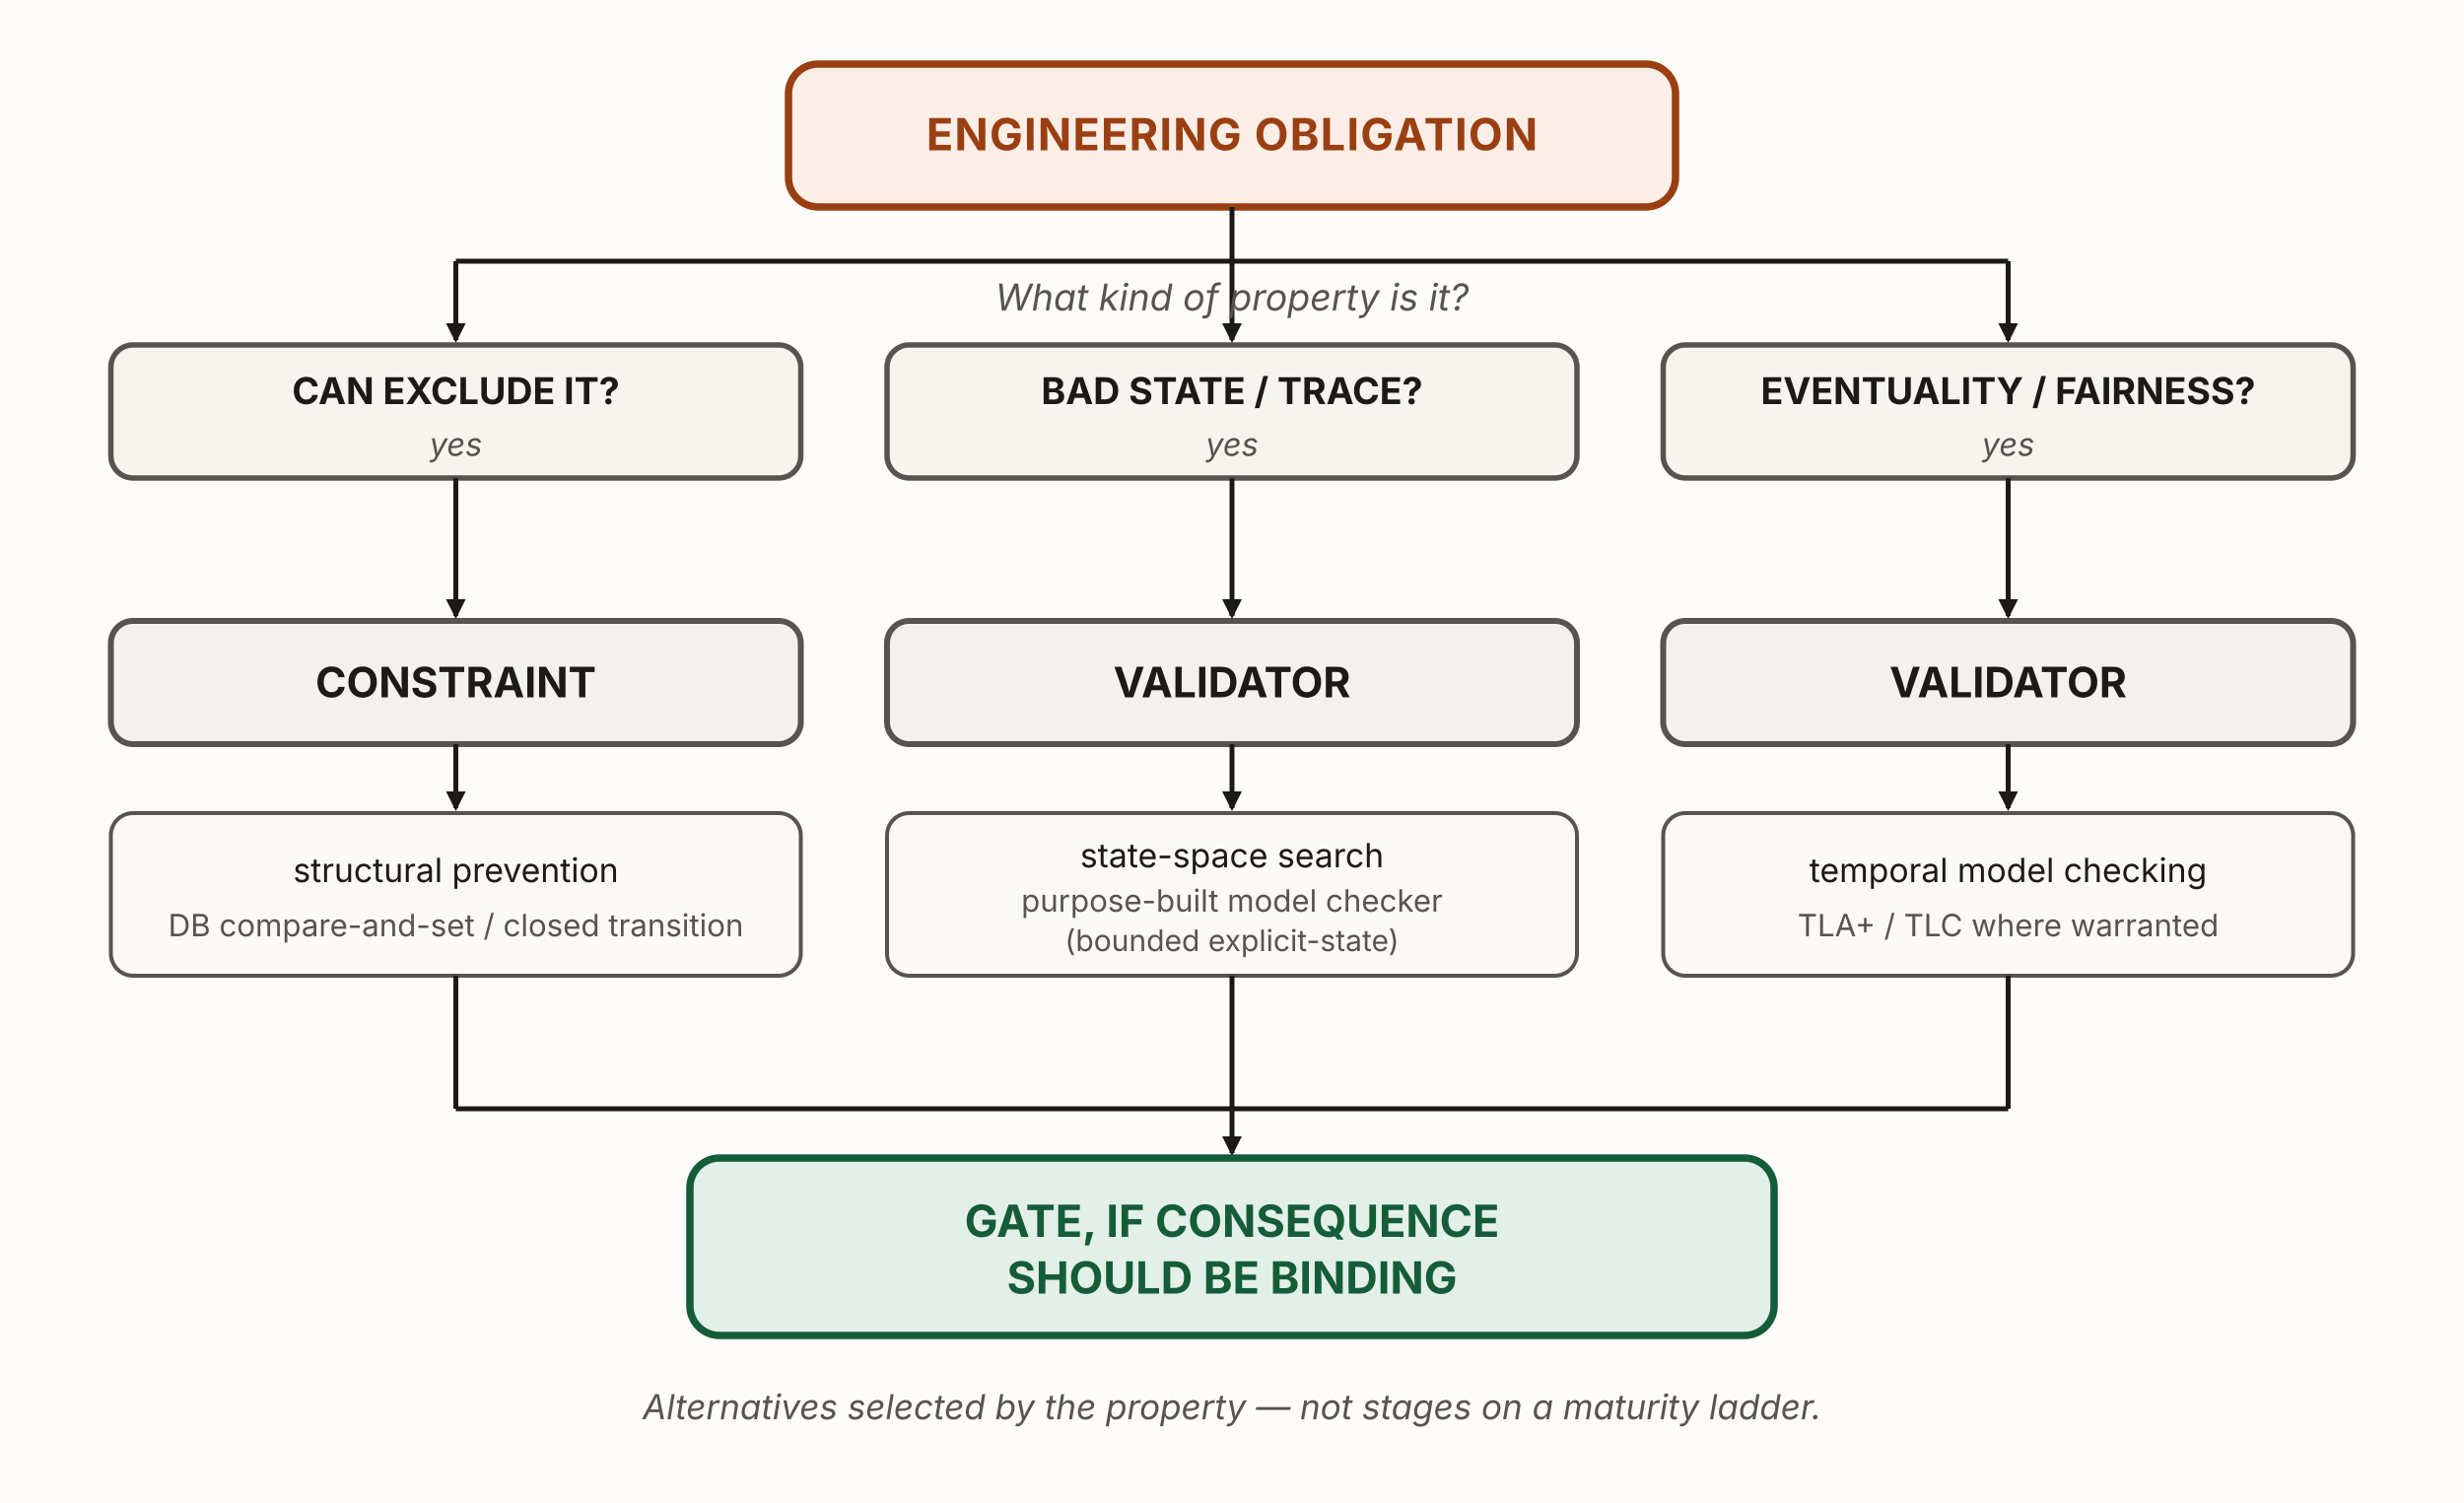
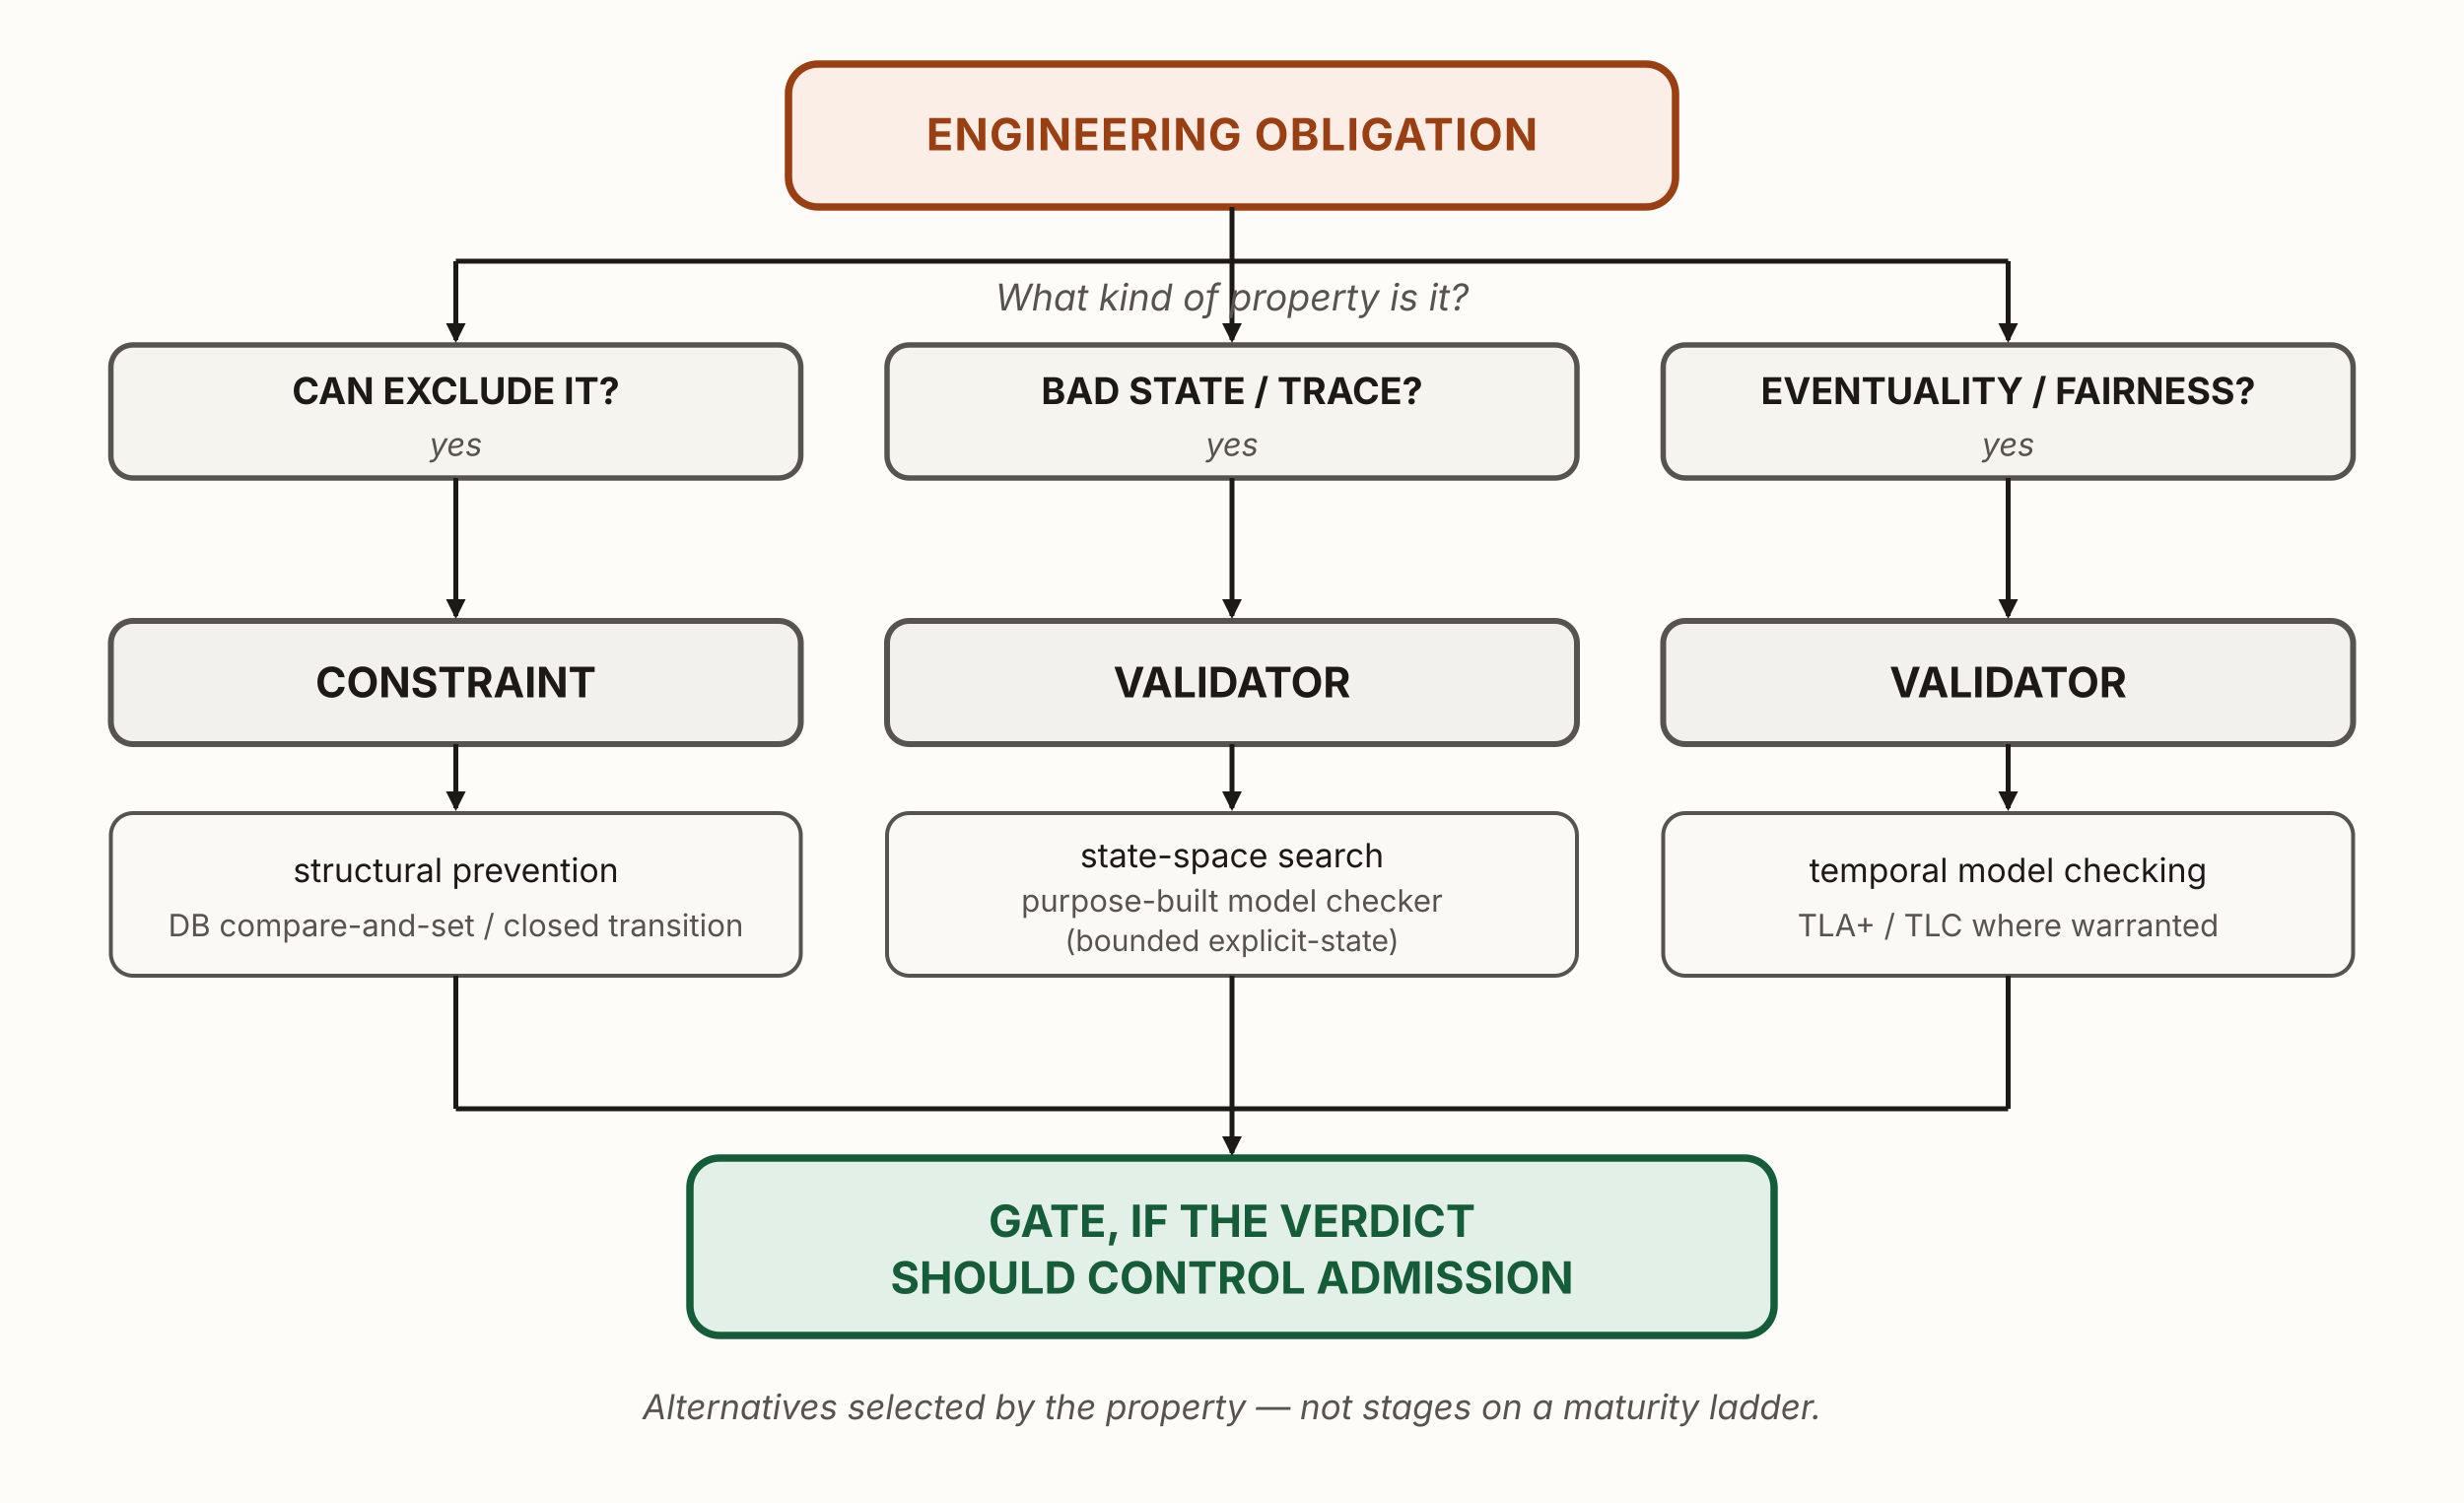
<svg xmlns="http://www.w3.org/2000/svg" viewBox="0 0 1000 610" width="1000" height="610" role="img" aria-labelledby="mmpTitle mmpDesc" font-family="'Source Sans 3', -apple-system, 'Segoe UI', sans-serif">
  <defs>
    <marker id="mmp-k" viewBox="0 0 10 10" refX="8.5" refY="5" markerWidth="8" markerHeight="8" orient="auto" markerUnits="userSpaceOnUse">
      <path d="M0,0 L10,5 L0,10 z" fill="#1c1917" />
    </marker>
  </defs>
  <rect x="0" y="0" width="1000" height="610" fill="#fdfcf9" />
  <rect x="320" y="26" width="360" height="58" rx="12" fill="#fbeee6" stroke="#9a3f12" stroke-width="3" />
  <rect x="45" y="140" width="280" height="54" rx="9" fill="#f6f4ef" stroke="#57534e" stroke-width="2.2" />
  <rect x="360" y="140" width="280" height="54" rx="9" fill="#f6f4ef" stroke="#57534e" stroke-width="2.2" />
  <rect x="675" y="140" width="280" height="54" rx="9" fill="#f6f4ef" stroke="#57534e" stroke-width="2.2" />
  <rect x="45" y="252" width="280" height="50" rx="9" fill="#f3f1ee" stroke="#57534e" stroke-width="2.4" />
  <rect x="360" y="252" width="280" height="50" rx="9" fill="#f3f1ee" stroke="#57534e" stroke-width="2.4" />
  <rect x="675" y="252" width="280" height="50" rx="9" fill="#f3f1ee" stroke="#57534e" stroke-width="2.4" />
  <rect x="45" y="330" width="280" height="66" rx="9" fill="#faf9f6" stroke="#57534e" stroke-width="1.6" />
  <rect x="360" y="330" width="280" height="66" rx="9" fill="#faf9f6" stroke="#57534e" stroke-width="1.6" />
  <rect x="675" y="330" width="280" height="66" rx="9" fill="#faf9f6" stroke="#57534e" stroke-width="1.6" />
  <rect x="280" y="470" width="440" height="72" rx="12" fill="#e3f0e7" stroke="#155c38" stroke-width="3" />
  <line x1="500" y1="84" x2="500" y2="106" stroke="#1c1917" stroke-width="2" />
  <line x1="185" y1="106" x2="815" y2="106" stroke="#1c1917" stroke-width="2" />
  <line x1="185" y1="106" x2="185" y2="138" stroke="#1c1917" stroke-width="2" marker-end="url(#mmp-k)" />
  <line x1="500" y1="106" x2="500" y2="138" stroke="#1c1917" stroke-width="2" marker-end="url(#mmp-k)" />
  <line x1="815" y1="106" x2="815" y2="138" stroke="#1c1917" stroke-width="2" marker-end="url(#mmp-k)" />
  <line x1="185" y1="194" x2="185" y2="250" stroke="#1c1917" stroke-width="2" marker-end="url(#mmp-k)" />
  <line x1="500" y1="194" x2="500" y2="250" stroke="#1c1917" stroke-width="2" marker-end="url(#mmp-k)" />
  <line x1="815" y1="194" x2="815" y2="250" stroke="#1c1917" stroke-width="2" marker-end="url(#mmp-k)" />
  <line x1="185" y1="302" x2="185" y2="328" stroke="#1c1917" stroke-width="2" marker-end="url(#mmp-k)" />
  <line x1="500" y1="302" x2="500" y2="328" stroke="#1c1917" stroke-width="2" marker-end="url(#mmp-k)" />
  <line x1="815" y1="302" x2="815" y2="328" stroke="#1c1917" stroke-width="2" marker-end="url(#mmp-k)" />
  <line x1="185" y1="396" x2="185" y2="450" stroke="#1c1917" stroke-width="2" />
  <line x1="815" y1="396" x2="815" y2="450" stroke="#1c1917" stroke-width="2" />
  <line x1="185" y1="450" x2="500" y2="450" stroke="#1c1917" stroke-width="2" />
  <line x1="815" y1="450" x2="500" y2="450" stroke="#1c1917" stroke-width="2" />
  <line x1="500" y1="396" x2="500" y2="468" stroke="#1c1917" stroke-width="2" marker-end="url(#mmp-k)" />
  <text x="500" y="61" text-anchor="middle" font-size="18" font-weight="700" letter-spacing="0.5" fill="#9a3f12">ENGINEERING OBLIGATION</text>
  <text x="500" y="126" text-anchor="middle" font-size="15" font-style="italic" fill="#57534e">What kind of property is it?</text>
  <text x="185" y="164" text-anchor="middle" font-size="15" font-weight="700" fill="#1c1917">CAN EXCLUDE IT?</text>
  <text x="500" y="164" text-anchor="middle" font-size="15" font-weight="700" fill="#1c1917">BAD STATE / TRACE?</text>
  <text x="815" y="164" text-anchor="middle" font-size="15" font-weight="700" fill="#1c1917">EVENTUALITY / FAIRNESS?</text>
  <text x="185" y="185" text-anchor="middle" font-size="13" font-style="italic" fill="#57534e">yes</text>
  <text x="500" y="185" text-anchor="middle" font-size="13" font-style="italic" fill="#57534e">yes</text>
  <text x="815" y="185" text-anchor="middle" font-size="13" font-style="italic" fill="#57534e">yes</text>
  <text x="185" y="283" text-anchor="middle" font-size="17" font-weight="700" fill="#1c1917">CONSTRAINT</text>
  <text x="500" y="283" text-anchor="middle" font-size="17" font-weight="700" fill="#1c1917">VALIDATOR</text>
  <text x="815" y="283" text-anchor="middle" font-size="17" font-weight="700" fill="#1c1917">VALIDATOR</text>
  <text x="185" y="358" text-anchor="middle" font-size="13.5" fill="#1c1917">structural prevention</text>
  <text x="185" y="380" text-anchor="middle" font-size="12.5" fill="#57534e">DB compare-and-set / closed transition</text>
  <text x="500" y="352" text-anchor="middle" font-size="13.5" fill="#1c1917">state-space search</text>
  <text x="500" y="370" text-anchor="middle" font-size="12.5" fill="#57534e">purpose-built model checker</text>
  <text x="500" y="386" text-anchor="middle" font-size="12" fill="#57534e">(bounded explicit-state)</text>
  <text x="815" y="358" text-anchor="middle" font-size="13.5" fill="#1c1917">temporal model checking</text>
  <text x="815" y="380" text-anchor="middle" font-size="12.5" fill="#57534e">TLA+ / TLC where warranted</text>
-   <text x="500" y="502" text-anchor="middle" font-size="18" font-weight="700" fill="#155c38">GATE, IF CONSEQUENCE</text>
-   <text x="500" y="525" text-anchor="middle" font-size="18" font-weight="700" fill="#155c38">SHOULD BE BINDING</text>
+   <text x="500" y="502" text-anchor="middle" font-size="18" font-weight="700" fill="#155c38">GATE, IF THE VERDICT</text>
+   <text x="500" y="525" text-anchor="middle" font-size="18" font-weight="700" fill="#155c38">SHOULD CONTROL ADMISSION</text>
  <text x="500" y="576" text-anchor="middle" font-size="14" font-style="italic" fill="#57534e">Alternatives selected by the property — not stages on a maturity ladder.</text>
</svg>
